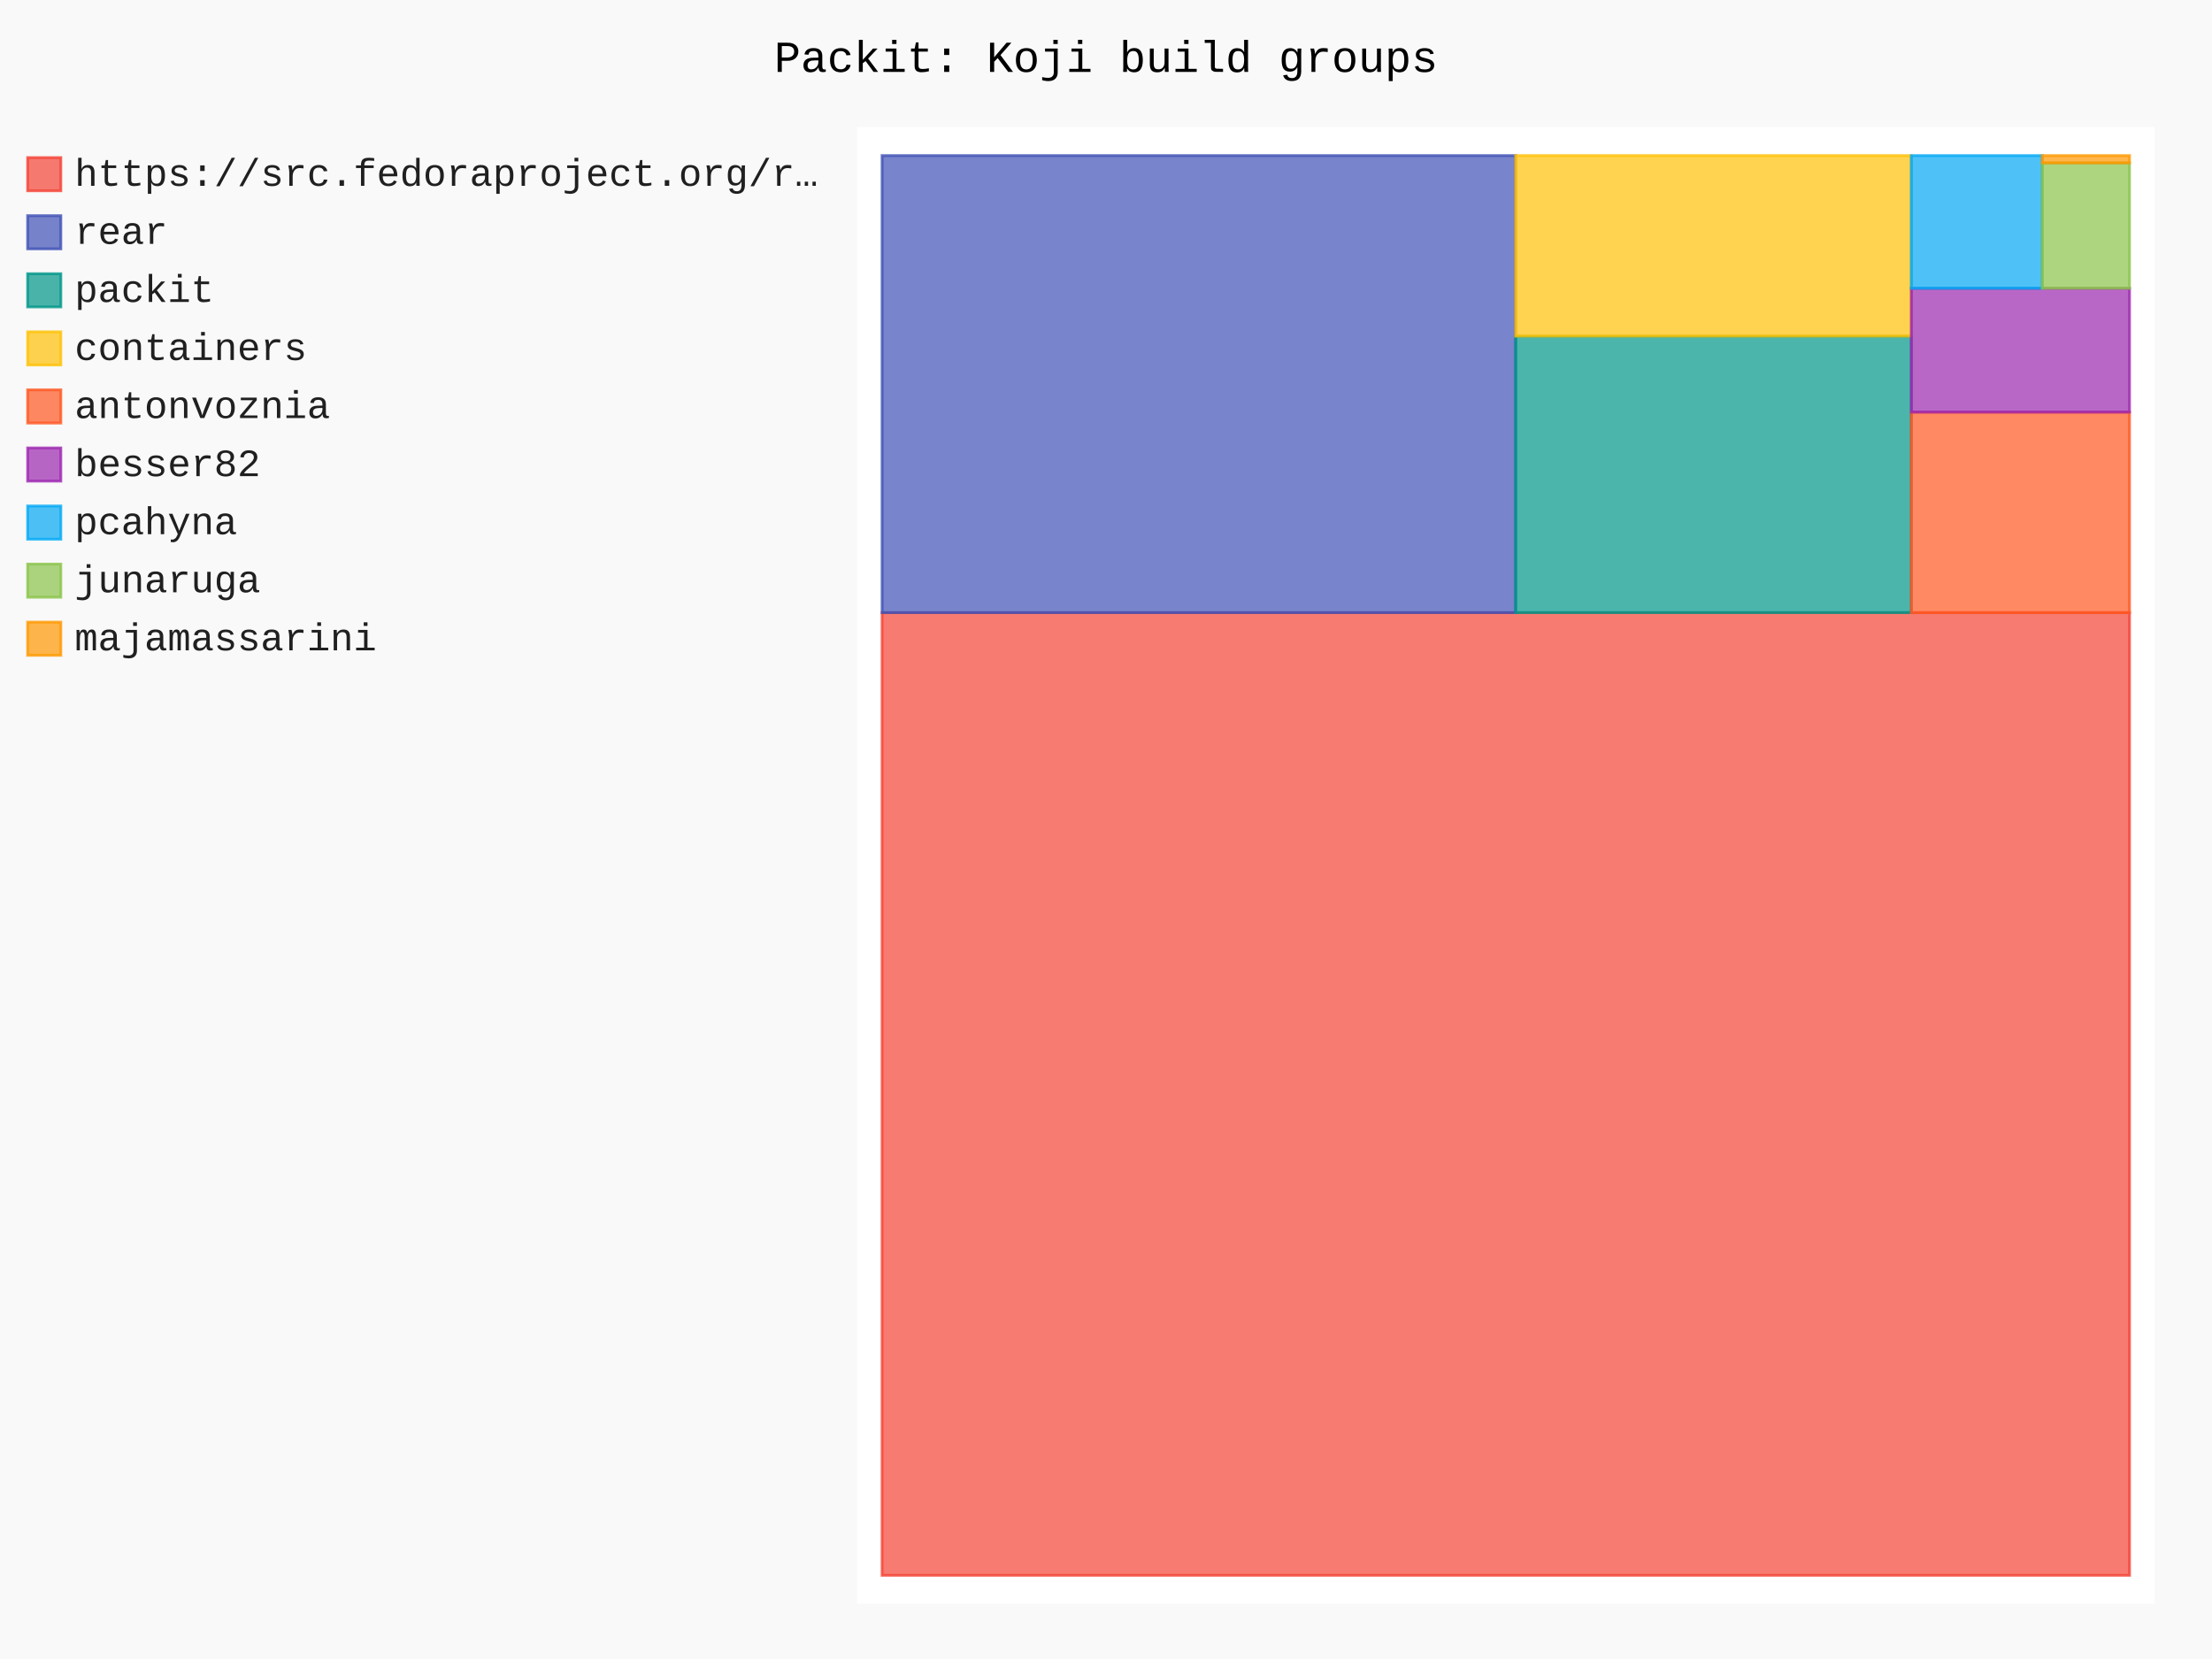
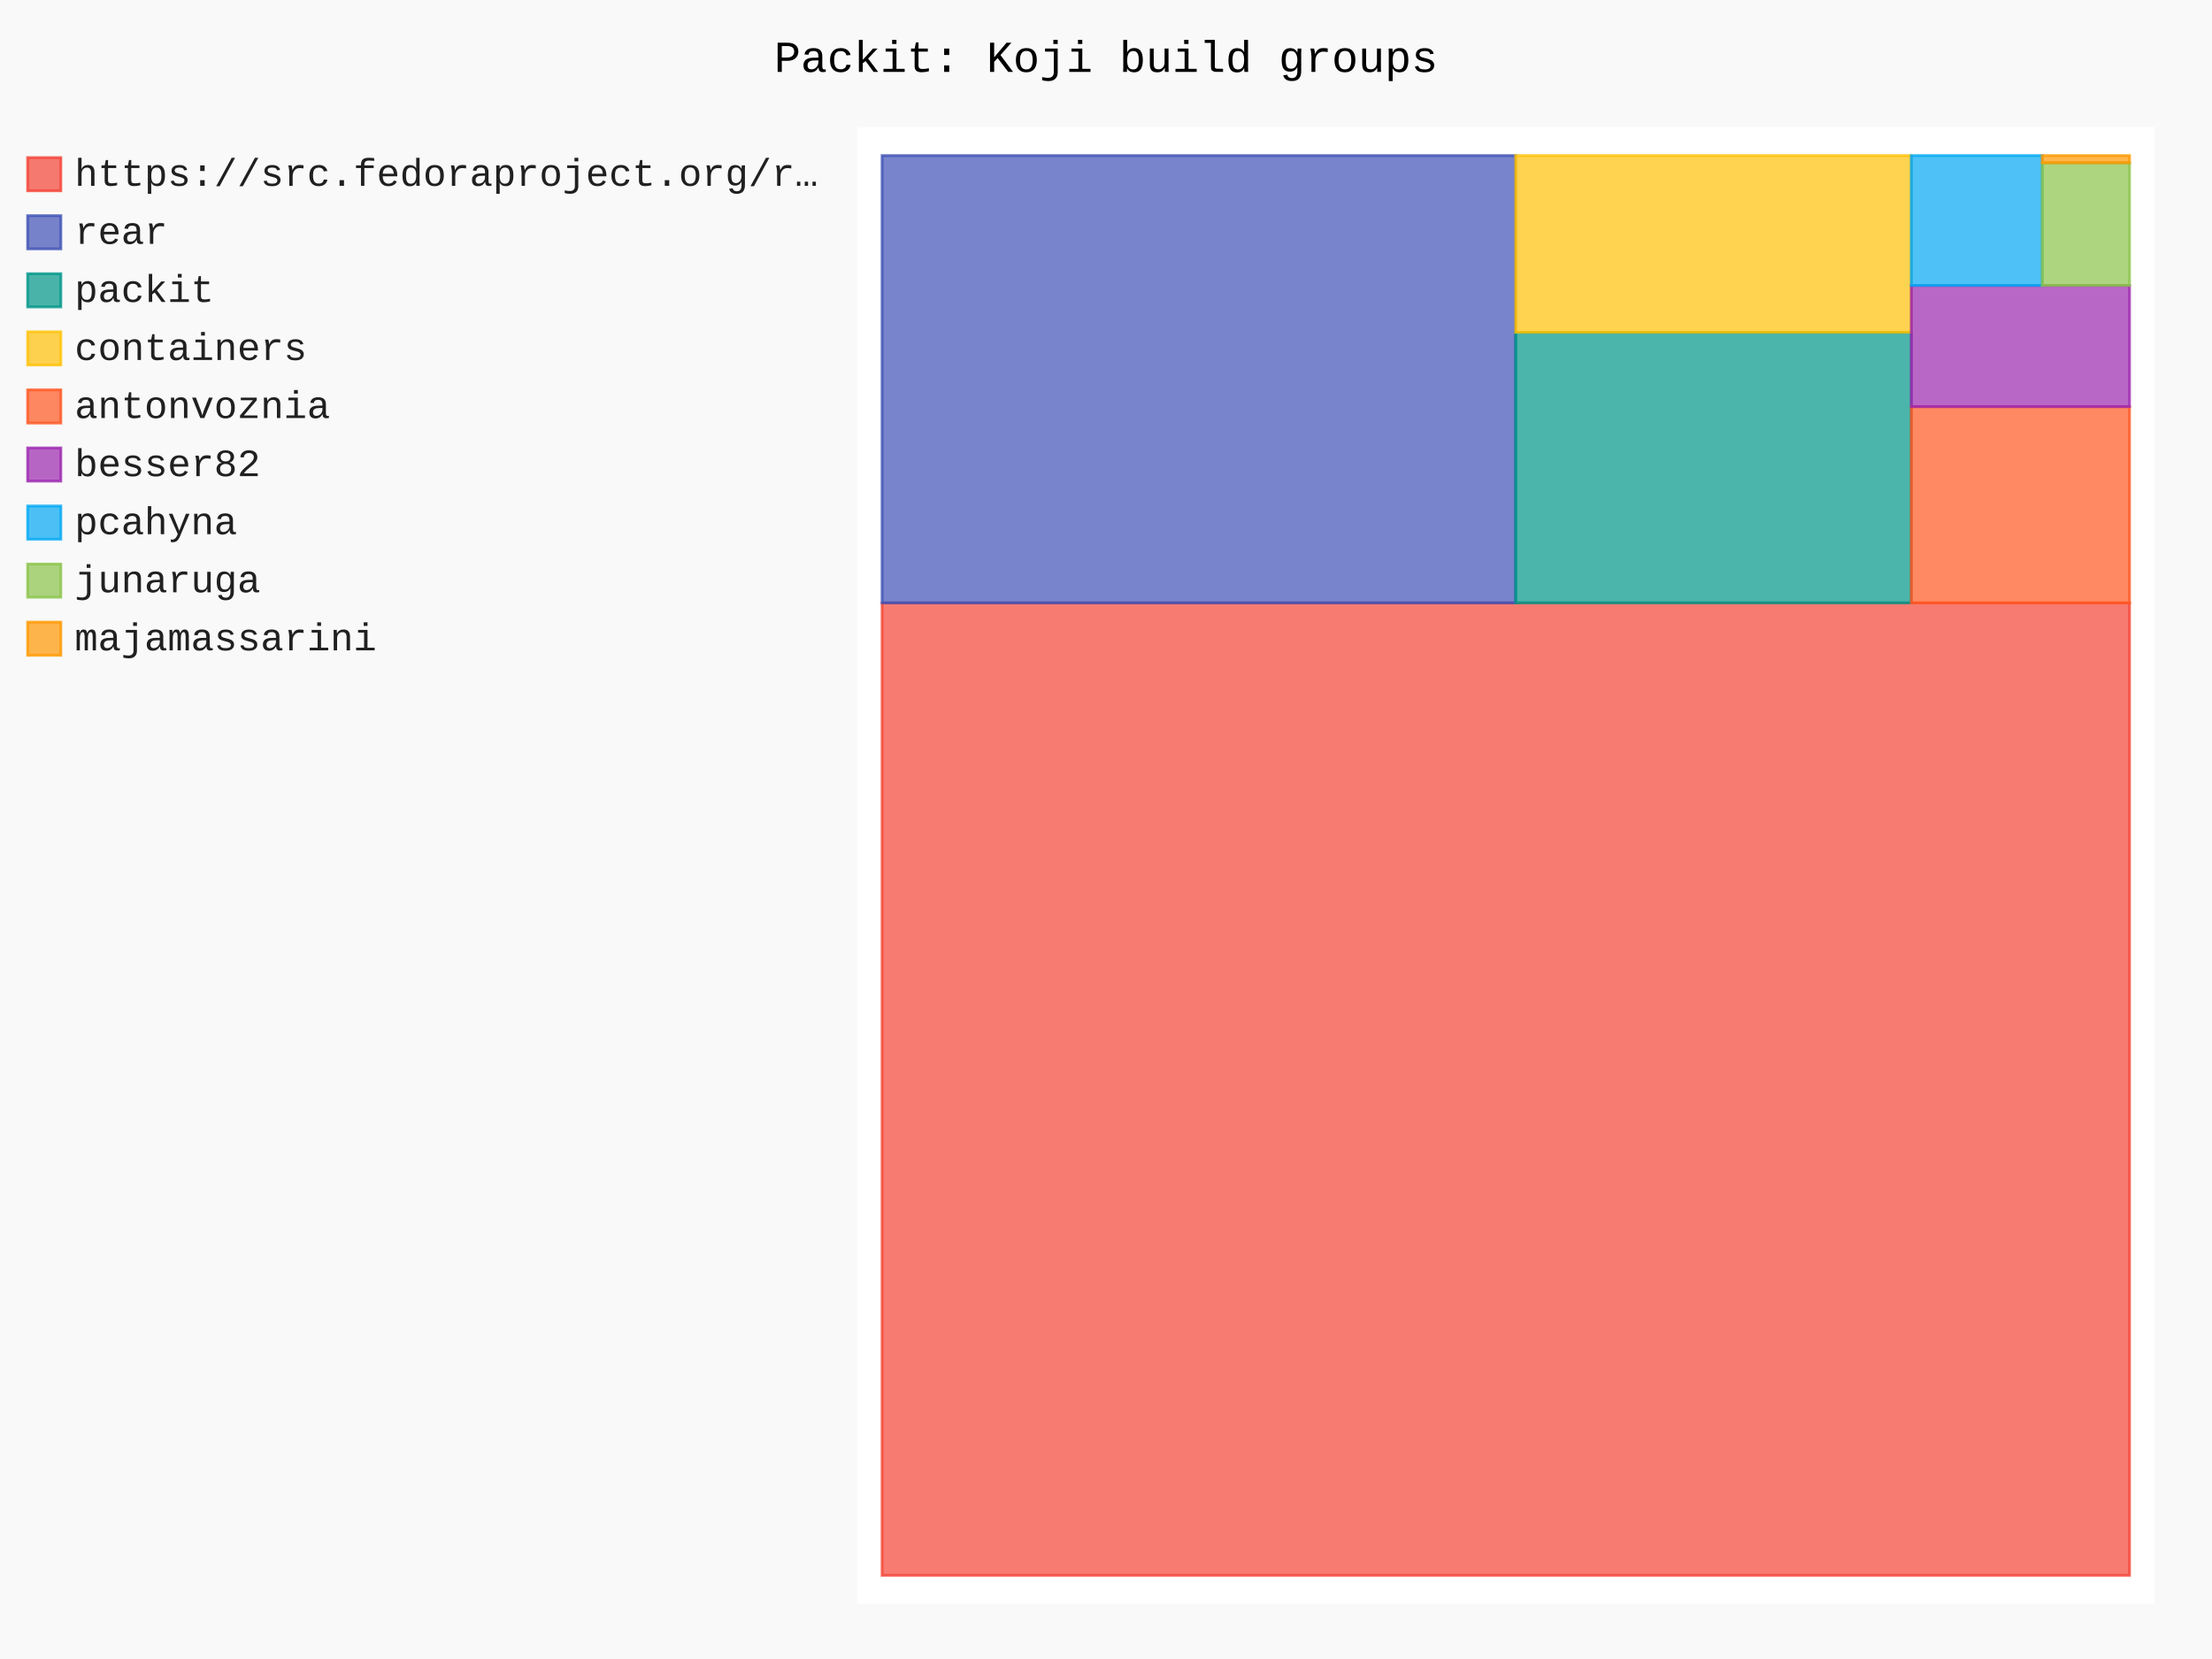
- <svg xmlns="http://www.w3.org/2000/svg" id="chart-43af1336-353c-422d-9584-4d652c4a7103" class="pygal-chart" viewBox="0 0 800 600">
+ <svg xmlns="http://www.w3.org/2000/svg" id="chart-192a5291-b0d7-4799-924b-b60f252d5c90" class="pygal-chart" viewBox="0 0 800 600">
  <defs>
-     <style type="text/css">#chart-43af1336-353c-422d-9584-4d652c4a7103{-webkit-user-select:none;-webkit-font-smoothing:antialiased;font-family:Consolas,"Liberation Mono",Menlo,Courier,monospace}#chart-43af1336-353c-422d-9584-4d652c4a7103 .title{font-family:Consolas,"Liberation Mono",Menlo,Courier,monospace;font-size:16px}#chart-43af1336-353c-422d-9584-4d652c4a7103 .legends .legend text{font-family:Consolas,"Liberation Mono",Menlo,Courier,monospace;font-size:14px}#chart-43af1336-353c-422d-9584-4d652c4a7103 .axis text{font-family:Consolas,"Liberation Mono",Menlo,Courier,monospace;font-size:10px}#chart-43af1336-353c-422d-9584-4d652c4a7103 .axis text.major{font-family:Consolas,"Liberation Mono",Menlo,Courier,monospace;font-size:10px}#chart-43af1336-353c-422d-9584-4d652c4a7103 .text-overlay text.value{font-family:Consolas,"Liberation Mono",Menlo,Courier,monospace;font-size:16px}#chart-43af1336-353c-422d-9584-4d652c4a7103 .text-overlay text.label{font-family:Consolas,"Liberation Mono",Menlo,Courier,monospace;font-size:10px}#chart-43af1336-353c-422d-9584-4d652c4a7103 .tooltip{font-family:Consolas,"Liberation Mono",Menlo,Courier,monospace;font-size:14px}#chart-43af1336-353c-422d-9584-4d652c4a7103 text.no_data{font-family:Consolas,"Liberation Mono",Menlo,Courier,monospace;font-size:64px}
- #chart-43af1336-353c-422d-9584-4d652c4a7103{background-color:rgba(249,249,249,1)}#chart-43af1336-353c-422d-9584-4d652c4a7103 path,#chart-43af1336-353c-422d-9584-4d652c4a7103 line,#chart-43af1336-353c-422d-9584-4d652c4a7103 rect,#chart-43af1336-353c-422d-9584-4d652c4a7103 circle{-webkit-transition:150ms;-moz-transition:150ms;transition:150ms}#chart-43af1336-353c-422d-9584-4d652c4a7103 .graph &gt; .background{fill:rgba(249,249,249,1)}#chart-43af1336-353c-422d-9584-4d652c4a7103 .plot &gt; .background{fill:rgba(255,255,255,1)}#chart-43af1336-353c-422d-9584-4d652c4a7103 .graph{fill:rgba(0,0,0,.87)}#chart-43af1336-353c-422d-9584-4d652c4a7103 text.no_data{fill:rgba(0,0,0,1)}#chart-43af1336-353c-422d-9584-4d652c4a7103 .title{fill:rgba(0,0,0,1)}#chart-43af1336-353c-422d-9584-4d652c4a7103 .legends .legend text{fill:rgba(0,0,0,.87)}#chart-43af1336-353c-422d-9584-4d652c4a7103 .legends .legend:hover text{fill:rgba(0,0,0,1)}#chart-43af1336-353c-422d-9584-4d652c4a7103 .axis .line{stroke:rgba(0,0,0,1)}#chart-43af1336-353c-422d-9584-4d652c4a7103 .axis .guide.line{stroke:rgba(0,0,0,.54)}#chart-43af1336-353c-422d-9584-4d652c4a7103 .axis .major.line{stroke:rgba(0,0,0,.87)}#chart-43af1336-353c-422d-9584-4d652c4a7103 .axis text.major{fill:rgba(0,0,0,1)}#chart-43af1336-353c-422d-9584-4d652c4a7103 .axis.y .guides:hover .guide.line,#chart-43af1336-353c-422d-9584-4d652c4a7103 .line-graph .axis.x .guides:hover .guide.line,#chart-43af1336-353c-422d-9584-4d652c4a7103 .stackedline-graph .axis.x .guides:hover .guide.line,#chart-43af1336-353c-422d-9584-4d652c4a7103 .xy-graph .axis.x .guides:hover .guide.line{stroke:rgba(0,0,0,1)}#chart-43af1336-353c-422d-9584-4d652c4a7103 .axis .guides:hover text{fill:rgba(0,0,0,1)}#chart-43af1336-353c-422d-9584-4d652c4a7103 .reactive{fill-opacity:.7;stroke-opacity:.8;stroke-width:1}#chart-43af1336-353c-422d-9584-4d652c4a7103 .ci{stroke:rgba(0,0,0,.87)}#chart-43af1336-353c-422d-9584-4d652c4a7103 .reactive.active,#chart-43af1336-353c-422d-9584-4d652c4a7103 .active .reactive{fill-opacity:.8;stroke-opacity:.9;stroke-width:4}#chart-43af1336-353c-422d-9584-4d652c4a7103 .ci .reactive.active{stroke-width:1.5}#chart-43af1336-353c-422d-9584-4d652c4a7103 .series text{fill:rgba(0,0,0,1)}#chart-43af1336-353c-422d-9584-4d652c4a7103 .tooltip rect{fill:rgba(255,255,255,1);stroke:rgba(0,0,0,1);-webkit-transition:opacity 150ms;-moz-transition:opacity 150ms;transition:opacity 150ms}#chart-43af1336-353c-422d-9584-4d652c4a7103 .tooltip .label{fill:rgba(0,0,0,.87)}#chart-43af1336-353c-422d-9584-4d652c4a7103 .tooltip .label{fill:rgba(0,0,0,.87)}#chart-43af1336-353c-422d-9584-4d652c4a7103 .tooltip .legend{font-size:.8em;fill:rgba(0,0,0,.54)}#chart-43af1336-353c-422d-9584-4d652c4a7103 .tooltip .x_label{font-size:.6em;fill:rgba(0,0,0,1)}#chart-43af1336-353c-422d-9584-4d652c4a7103 .tooltip .xlink{font-size:.5em;text-decoration:underline}#chart-43af1336-353c-422d-9584-4d652c4a7103 .tooltip .value{font-size:1.5em}#chart-43af1336-353c-422d-9584-4d652c4a7103 .bound{font-size:.5em}#chart-43af1336-353c-422d-9584-4d652c4a7103 .max-value{font-size:.75em;fill:rgba(0,0,0,.54)}#chart-43af1336-353c-422d-9584-4d652c4a7103 .map-element{fill:rgba(255,255,255,1);stroke:rgba(0,0,0,.54) !important}#chart-43af1336-353c-422d-9584-4d652c4a7103 .map-element .reactive{fill-opacity:inherit;stroke-opacity:inherit}#chart-43af1336-353c-422d-9584-4d652c4a7103 .color-0,#chart-43af1336-353c-422d-9584-4d652c4a7103 .color-0 a:visited{stroke:#F44336;fill:#F44336}#chart-43af1336-353c-422d-9584-4d652c4a7103 .color-1,#chart-43af1336-353c-422d-9584-4d652c4a7103 .color-1 a:visited{stroke:#3F51B5;fill:#3F51B5}#chart-43af1336-353c-422d-9584-4d652c4a7103 .color-2,#chart-43af1336-353c-422d-9584-4d652c4a7103 .color-2 a:visited{stroke:#009688;fill:#009688}#chart-43af1336-353c-422d-9584-4d652c4a7103 .color-3,#chart-43af1336-353c-422d-9584-4d652c4a7103 .color-3 a:visited{stroke:#FFC107;fill:#FFC107}#chart-43af1336-353c-422d-9584-4d652c4a7103 .color-4,#chart-43af1336-353c-422d-9584-4d652c4a7103 .color-4 a:visited{stroke:#FF5722;fill:#FF5722}#chart-43af1336-353c-422d-9584-4d652c4a7103 .color-5,#chart-43af1336-353c-422d-9584-4d652c4a7103 .color-5 a:visited{stroke:#9C27B0;fill:#9C27B0}#chart-43af1336-353c-422d-9584-4d652c4a7103 .color-6,#chart-43af1336-353c-422d-9584-4d652c4a7103 .color-6 a:visited{stroke:#03A9F4;fill:#03A9F4}#chart-43af1336-353c-422d-9584-4d652c4a7103 .color-7,#chart-43af1336-353c-422d-9584-4d652c4a7103 .color-7 a:visited{stroke:#8BC34A;fill:#8BC34A}#chart-43af1336-353c-422d-9584-4d652c4a7103 .color-8,#chart-43af1336-353c-422d-9584-4d652c4a7103 .color-8 a:visited{stroke:#FF9800;fill:#FF9800}#chart-43af1336-353c-422d-9584-4d652c4a7103 .text-overlay .color-0 text{fill:black}#chart-43af1336-353c-422d-9584-4d652c4a7103 .text-overlay .color-1 text{fill:black}#chart-43af1336-353c-422d-9584-4d652c4a7103 .text-overlay .color-2 text{fill:black}#chart-43af1336-353c-422d-9584-4d652c4a7103 .text-overlay .color-3 text{fill:black}#chart-43af1336-353c-422d-9584-4d652c4a7103 .text-overlay .color-4 text{fill:black}#chart-43af1336-353c-422d-9584-4d652c4a7103 .text-overlay .color-5 text{fill:black}#chart-43af1336-353c-422d-9584-4d652c4a7103 .text-overlay .color-6 text{fill:black}#chart-43af1336-353c-422d-9584-4d652c4a7103 .text-overlay .color-7 text{fill:black}#chart-43af1336-353c-422d-9584-4d652c4a7103 .text-overlay .color-8 text{fill:black}
- #chart-43af1336-353c-422d-9584-4d652c4a7103 text.no_data{text-anchor:middle}#chart-43af1336-353c-422d-9584-4d652c4a7103 .guide.line{fill:none}#chart-43af1336-353c-422d-9584-4d652c4a7103 .centered{text-anchor:middle}#chart-43af1336-353c-422d-9584-4d652c4a7103 .title{text-anchor:middle}#chart-43af1336-353c-422d-9584-4d652c4a7103 .legends .legend text{fill-opacity:1}#chart-43af1336-353c-422d-9584-4d652c4a7103 .axis.x text{text-anchor:middle}#chart-43af1336-353c-422d-9584-4d652c4a7103 .axis.x:not(.web) text[transform]{text-anchor:start}#chart-43af1336-353c-422d-9584-4d652c4a7103 .axis.x:not(.web) text[transform].backwards{text-anchor:end}#chart-43af1336-353c-422d-9584-4d652c4a7103 .axis.y text{text-anchor:end}#chart-43af1336-353c-422d-9584-4d652c4a7103 .axis.y text[transform].backwards{text-anchor:start}#chart-43af1336-353c-422d-9584-4d652c4a7103 .axis.y2 text{text-anchor:start}#chart-43af1336-353c-422d-9584-4d652c4a7103 .axis.y2 text[transform].backwards{text-anchor:end}#chart-43af1336-353c-422d-9584-4d652c4a7103 .axis .guide.line{stroke-dasharray:4,4;stroke:black}#chart-43af1336-353c-422d-9584-4d652c4a7103 .axis .major.guide.line{stroke-dasharray:6,6;stroke:black}#chart-43af1336-353c-422d-9584-4d652c4a7103 .horizontal .axis.y .guide.line,#chart-43af1336-353c-422d-9584-4d652c4a7103 .horizontal .axis.y2 .guide.line,#chart-43af1336-353c-422d-9584-4d652c4a7103 .vertical .axis.x .guide.line{opacity:0}#chart-43af1336-353c-422d-9584-4d652c4a7103 .horizontal .axis.always_show .guide.line,#chart-43af1336-353c-422d-9584-4d652c4a7103 .vertical .axis.always_show .guide.line{opacity:1 !important}#chart-43af1336-353c-422d-9584-4d652c4a7103 .axis.y .guides:hover .guide.line,#chart-43af1336-353c-422d-9584-4d652c4a7103 .axis.y2 .guides:hover .guide.line,#chart-43af1336-353c-422d-9584-4d652c4a7103 .axis.x .guides:hover .guide.line{opacity:1}#chart-43af1336-353c-422d-9584-4d652c4a7103 .axis .guides:hover text{opacity:1}#chart-43af1336-353c-422d-9584-4d652c4a7103 .nofill{fill:none}#chart-43af1336-353c-422d-9584-4d652c4a7103 .subtle-fill{fill-opacity:.2}#chart-43af1336-353c-422d-9584-4d652c4a7103 .dot{stroke-width:1px;fill-opacity:1;stroke-opacity:1}#chart-43af1336-353c-422d-9584-4d652c4a7103 .dot.active{stroke-width:5px}#chart-43af1336-353c-422d-9584-4d652c4a7103 .dot.negative{fill:transparent}#chart-43af1336-353c-422d-9584-4d652c4a7103 text,#chart-43af1336-353c-422d-9584-4d652c4a7103 tspan{stroke:none !important}#chart-43af1336-353c-422d-9584-4d652c4a7103 .series text.active{opacity:1}#chart-43af1336-353c-422d-9584-4d652c4a7103 .tooltip rect{fill-opacity:.95;stroke-width:.5}#chart-43af1336-353c-422d-9584-4d652c4a7103 .tooltip text{fill-opacity:1}#chart-43af1336-353c-422d-9584-4d652c4a7103 .showable{visibility:hidden}#chart-43af1336-353c-422d-9584-4d652c4a7103 .showable.shown{visibility:visible}#chart-43af1336-353c-422d-9584-4d652c4a7103 .gauge-background{fill:rgba(229,229,229,1);stroke:none}#chart-43af1336-353c-422d-9584-4d652c4a7103 .bg-lines{stroke:rgba(249,249,249,1);stroke-width:2px}</style>
+     <style type="text/css">#chart-192a5291-b0d7-4799-924b-b60f252d5c90{-webkit-user-select:none;-webkit-font-smoothing:antialiased;font-family:Consolas,"Liberation Mono",Menlo,Courier,monospace}#chart-192a5291-b0d7-4799-924b-b60f252d5c90 .title{font-family:Consolas,"Liberation Mono",Menlo,Courier,monospace;font-size:16px}#chart-192a5291-b0d7-4799-924b-b60f252d5c90 .legends .legend text{font-family:Consolas,"Liberation Mono",Menlo,Courier,monospace;font-size:14px}#chart-192a5291-b0d7-4799-924b-b60f252d5c90 .axis text{font-family:Consolas,"Liberation Mono",Menlo,Courier,monospace;font-size:10px}#chart-192a5291-b0d7-4799-924b-b60f252d5c90 .axis text.major{font-family:Consolas,"Liberation Mono",Menlo,Courier,monospace;font-size:10px}#chart-192a5291-b0d7-4799-924b-b60f252d5c90 .text-overlay text.value{font-family:Consolas,"Liberation Mono",Menlo,Courier,monospace;font-size:16px}#chart-192a5291-b0d7-4799-924b-b60f252d5c90 .text-overlay text.label{font-family:Consolas,"Liberation Mono",Menlo,Courier,monospace;font-size:10px}#chart-192a5291-b0d7-4799-924b-b60f252d5c90 .tooltip{font-family:Consolas,"Liberation Mono",Menlo,Courier,monospace;font-size:14px}#chart-192a5291-b0d7-4799-924b-b60f252d5c90 text.no_data{font-family:Consolas,"Liberation Mono",Menlo,Courier,monospace;font-size:64px}
+ #chart-192a5291-b0d7-4799-924b-b60f252d5c90{background-color:rgba(249,249,249,1)}#chart-192a5291-b0d7-4799-924b-b60f252d5c90 path,#chart-192a5291-b0d7-4799-924b-b60f252d5c90 line,#chart-192a5291-b0d7-4799-924b-b60f252d5c90 rect,#chart-192a5291-b0d7-4799-924b-b60f252d5c90 circle{-webkit-transition:150ms;-moz-transition:150ms;transition:150ms}#chart-192a5291-b0d7-4799-924b-b60f252d5c90 .graph &gt; .background{fill:rgba(249,249,249,1)}#chart-192a5291-b0d7-4799-924b-b60f252d5c90 .plot &gt; .background{fill:rgba(255,255,255,1)}#chart-192a5291-b0d7-4799-924b-b60f252d5c90 .graph{fill:rgba(0,0,0,.87)}#chart-192a5291-b0d7-4799-924b-b60f252d5c90 text.no_data{fill:rgba(0,0,0,1)}#chart-192a5291-b0d7-4799-924b-b60f252d5c90 .title{fill:rgba(0,0,0,1)}#chart-192a5291-b0d7-4799-924b-b60f252d5c90 .legends .legend text{fill:rgba(0,0,0,.87)}#chart-192a5291-b0d7-4799-924b-b60f252d5c90 .legends .legend:hover text{fill:rgba(0,0,0,1)}#chart-192a5291-b0d7-4799-924b-b60f252d5c90 .axis .line{stroke:rgba(0,0,0,1)}#chart-192a5291-b0d7-4799-924b-b60f252d5c90 .axis .guide.line{stroke:rgba(0,0,0,.54)}#chart-192a5291-b0d7-4799-924b-b60f252d5c90 .axis .major.line{stroke:rgba(0,0,0,.87)}#chart-192a5291-b0d7-4799-924b-b60f252d5c90 .axis text.major{fill:rgba(0,0,0,1)}#chart-192a5291-b0d7-4799-924b-b60f252d5c90 .axis.y .guides:hover .guide.line,#chart-192a5291-b0d7-4799-924b-b60f252d5c90 .line-graph .axis.x .guides:hover .guide.line,#chart-192a5291-b0d7-4799-924b-b60f252d5c90 .stackedline-graph .axis.x .guides:hover .guide.line,#chart-192a5291-b0d7-4799-924b-b60f252d5c90 .xy-graph .axis.x .guides:hover .guide.line{stroke:rgba(0,0,0,1)}#chart-192a5291-b0d7-4799-924b-b60f252d5c90 .axis .guides:hover text{fill:rgba(0,0,0,1)}#chart-192a5291-b0d7-4799-924b-b60f252d5c90 .reactive{fill-opacity:.7;stroke-opacity:.8;stroke-width:1}#chart-192a5291-b0d7-4799-924b-b60f252d5c90 .ci{stroke:rgba(0,0,0,.87)}#chart-192a5291-b0d7-4799-924b-b60f252d5c90 .reactive.active,#chart-192a5291-b0d7-4799-924b-b60f252d5c90 .active .reactive{fill-opacity:.8;stroke-opacity:.9;stroke-width:4}#chart-192a5291-b0d7-4799-924b-b60f252d5c90 .ci .reactive.active{stroke-width:1.5}#chart-192a5291-b0d7-4799-924b-b60f252d5c90 .series text{fill:rgba(0,0,0,1)}#chart-192a5291-b0d7-4799-924b-b60f252d5c90 .tooltip rect{fill:rgba(255,255,255,1);stroke:rgba(0,0,0,1);-webkit-transition:opacity 150ms;-moz-transition:opacity 150ms;transition:opacity 150ms}#chart-192a5291-b0d7-4799-924b-b60f252d5c90 .tooltip .label{fill:rgba(0,0,0,.87)}#chart-192a5291-b0d7-4799-924b-b60f252d5c90 .tooltip .label{fill:rgba(0,0,0,.87)}#chart-192a5291-b0d7-4799-924b-b60f252d5c90 .tooltip .legend{font-size:.8em;fill:rgba(0,0,0,.54)}#chart-192a5291-b0d7-4799-924b-b60f252d5c90 .tooltip .x_label{font-size:.6em;fill:rgba(0,0,0,1)}#chart-192a5291-b0d7-4799-924b-b60f252d5c90 .tooltip .xlink{font-size:.5em;text-decoration:underline}#chart-192a5291-b0d7-4799-924b-b60f252d5c90 .tooltip .value{font-size:1.5em}#chart-192a5291-b0d7-4799-924b-b60f252d5c90 .bound{font-size:.5em}#chart-192a5291-b0d7-4799-924b-b60f252d5c90 .max-value{font-size:.75em;fill:rgba(0,0,0,.54)}#chart-192a5291-b0d7-4799-924b-b60f252d5c90 .map-element{fill:rgba(255,255,255,1);stroke:rgba(0,0,0,.54) !important}#chart-192a5291-b0d7-4799-924b-b60f252d5c90 .map-element .reactive{fill-opacity:inherit;stroke-opacity:inherit}#chart-192a5291-b0d7-4799-924b-b60f252d5c90 .color-0,#chart-192a5291-b0d7-4799-924b-b60f252d5c90 .color-0 a:visited{stroke:#F44336;fill:#F44336}#chart-192a5291-b0d7-4799-924b-b60f252d5c90 .color-1,#chart-192a5291-b0d7-4799-924b-b60f252d5c90 .color-1 a:visited{stroke:#3F51B5;fill:#3F51B5}#chart-192a5291-b0d7-4799-924b-b60f252d5c90 .color-2,#chart-192a5291-b0d7-4799-924b-b60f252d5c90 .color-2 a:visited{stroke:#009688;fill:#009688}#chart-192a5291-b0d7-4799-924b-b60f252d5c90 .color-3,#chart-192a5291-b0d7-4799-924b-b60f252d5c90 .color-3 a:visited{stroke:#FFC107;fill:#FFC107}#chart-192a5291-b0d7-4799-924b-b60f252d5c90 .color-4,#chart-192a5291-b0d7-4799-924b-b60f252d5c90 .color-4 a:visited{stroke:#FF5722;fill:#FF5722}#chart-192a5291-b0d7-4799-924b-b60f252d5c90 .color-5,#chart-192a5291-b0d7-4799-924b-b60f252d5c90 .color-5 a:visited{stroke:#9C27B0;fill:#9C27B0}#chart-192a5291-b0d7-4799-924b-b60f252d5c90 .color-6,#chart-192a5291-b0d7-4799-924b-b60f252d5c90 .color-6 a:visited{stroke:#03A9F4;fill:#03A9F4}#chart-192a5291-b0d7-4799-924b-b60f252d5c90 .color-7,#chart-192a5291-b0d7-4799-924b-b60f252d5c90 .color-7 a:visited{stroke:#8BC34A;fill:#8BC34A}#chart-192a5291-b0d7-4799-924b-b60f252d5c90 .color-8,#chart-192a5291-b0d7-4799-924b-b60f252d5c90 .color-8 a:visited{stroke:#FF9800;fill:#FF9800}#chart-192a5291-b0d7-4799-924b-b60f252d5c90 .text-overlay .color-0 text{fill:black}#chart-192a5291-b0d7-4799-924b-b60f252d5c90 .text-overlay .color-1 text{fill:black}#chart-192a5291-b0d7-4799-924b-b60f252d5c90 .text-overlay .color-2 text{fill:black}#chart-192a5291-b0d7-4799-924b-b60f252d5c90 .text-overlay .color-3 text{fill:black}#chart-192a5291-b0d7-4799-924b-b60f252d5c90 .text-overlay .color-4 text{fill:black}#chart-192a5291-b0d7-4799-924b-b60f252d5c90 .text-overlay .color-5 text{fill:black}#chart-192a5291-b0d7-4799-924b-b60f252d5c90 .text-overlay .color-6 text{fill:black}#chart-192a5291-b0d7-4799-924b-b60f252d5c90 .text-overlay .color-7 text{fill:black}#chart-192a5291-b0d7-4799-924b-b60f252d5c90 .text-overlay .color-8 text{fill:black}
+ #chart-192a5291-b0d7-4799-924b-b60f252d5c90 text.no_data{text-anchor:middle}#chart-192a5291-b0d7-4799-924b-b60f252d5c90 .guide.line{fill:none}#chart-192a5291-b0d7-4799-924b-b60f252d5c90 .centered{text-anchor:middle}#chart-192a5291-b0d7-4799-924b-b60f252d5c90 .title{text-anchor:middle}#chart-192a5291-b0d7-4799-924b-b60f252d5c90 .legends .legend text{fill-opacity:1}#chart-192a5291-b0d7-4799-924b-b60f252d5c90 .axis.x text{text-anchor:middle}#chart-192a5291-b0d7-4799-924b-b60f252d5c90 .axis.x:not(.web) text[transform]{text-anchor:start}#chart-192a5291-b0d7-4799-924b-b60f252d5c90 .axis.x:not(.web) text[transform].backwards{text-anchor:end}#chart-192a5291-b0d7-4799-924b-b60f252d5c90 .axis.y text{text-anchor:end}#chart-192a5291-b0d7-4799-924b-b60f252d5c90 .axis.y text[transform].backwards{text-anchor:start}#chart-192a5291-b0d7-4799-924b-b60f252d5c90 .axis.y2 text{text-anchor:start}#chart-192a5291-b0d7-4799-924b-b60f252d5c90 .axis.y2 text[transform].backwards{text-anchor:end}#chart-192a5291-b0d7-4799-924b-b60f252d5c90 .axis .guide.line{stroke-dasharray:4,4;stroke:black}#chart-192a5291-b0d7-4799-924b-b60f252d5c90 .axis .major.guide.line{stroke-dasharray:6,6;stroke:black}#chart-192a5291-b0d7-4799-924b-b60f252d5c90 .horizontal .axis.y .guide.line,#chart-192a5291-b0d7-4799-924b-b60f252d5c90 .horizontal .axis.y2 .guide.line,#chart-192a5291-b0d7-4799-924b-b60f252d5c90 .vertical .axis.x .guide.line{opacity:0}#chart-192a5291-b0d7-4799-924b-b60f252d5c90 .horizontal .axis.always_show .guide.line,#chart-192a5291-b0d7-4799-924b-b60f252d5c90 .vertical .axis.always_show .guide.line{opacity:1 !important}#chart-192a5291-b0d7-4799-924b-b60f252d5c90 .axis.y .guides:hover .guide.line,#chart-192a5291-b0d7-4799-924b-b60f252d5c90 .axis.y2 .guides:hover .guide.line,#chart-192a5291-b0d7-4799-924b-b60f252d5c90 .axis.x .guides:hover .guide.line{opacity:1}#chart-192a5291-b0d7-4799-924b-b60f252d5c90 .axis .guides:hover text{opacity:1}#chart-192a5291-b0d7-4799-924b-b60f252d5c90 .nofill{fill:none}#chart-192a5291-b0d7-4799-924b-b60f252d5c90 .subtle-fill{fill-opacity:.2}#chart-192a5291-b0d7-4799-924b-b60f252d5c90 .dot{stroke-width:1px;fill-opacity:1;stroke-opacity:1}#chart-192a5291-b0d7-4799-924b-b60f252d5c90 .dot.active{stroke-width:5px}#chart-192a5291-b0d7-4799-924b-b60f252d5c90 .dot.negative{fill:transparent}#chart-192a5291-b0d7-4799-924b-b60f252d5c90 text,#chart-192a5291-b0d7-4799-924b-b60f252d5c90 tspan{stroke:none !important}#chart-192a5291-b0d7-4799-924b-b60f252d5c90 .series text.active{opacity:1}#chart-192a5291-b0d7-4799-924b-b60f252d5c90 .tooltip rect{fill-opacity:.95;stroke-width:.5}#chart-192a5291-b0d7-4799-924b-b60f252d5c90 .tooltip text{fill-opacity:1}#chart-192a5291-b0d7-4799-924b-b60f252d5c90 .showable{visibility:hidden}#chart-192a5291-b0d7-4799-924b-b60f252d5c90 .showable.shown{visibility:visible}#chart-192a5291-b0d7-4799-924b-b60f252d5c90 .gauge-background{fill:rgba(229,229,229,1);stroke:none}#chart-192a5291-b0d7-4799-924b-b60f252d5c90 .bg-lines{stroke:rgba(249,249,249,1);stroke-width:2px}</style>
  </defs>
  <g class="graph treemap-graph vertical">
    <rect x="0" y="0" width="800" height="600" class="background" />
    <g transform="translate(310, 46)" class="plot">
      <rect x="0" y="0" width="469.2" height="534" class="background" />
      <g class="series serie-0 color-0">
        <g class="rects">
          <g class="rect">
-             <rect x="9.023" y="175.577" width="451.154" height="348.154" class="rect reactive tooltip-trigger" />
+             <rect x="9.023" y="172.05" width="451.154" height="351.681" class="rect reactive tooltip-trigger" />
          </g>
        </g>
      </g>
      <g class="series serie-1 color-1">
        <g class="rects">
          <g class="rect">
-             <rect x="9.023" y="10.269" width="229.141" height="165.308" class="rect reactive tooltip-trigger" />
+             <rect x="9.023" y="10.269" width="229.141" height="161.781" class="rect reactive tooltip-trigger" />
          </g>
        </g>
      </g>
      <g class="series serie-2 color-2">
        <g class="rects">
          <g class="rect">
-             <rect x="238.164" y="75.569" width="143.086" height="100.008" class="rect reactive tooltip-trigger" />
+             <rect x="238.164" y="74.175" width="143.086" height="97.874" class="rect reactive tooltip-trigger" />
          </g>
        </g>
      </g>
      <g class="series serie-3 color-3">
        <g class="rects">
          <g class="rect">
-             <rect x="238.164" y="10.269" width="143.086" height="65.3" class="rect reactive tooltip-trigger" />
+             <rect x="238.164" y="10.269" width="143.086" height="63.906" class="rect reactive tooltip-trigger" />
          </g>
        </g>
      </g>
      <g class="series serie-4 color-4">
        <g class="rects">
          <g class="rect">
-             <rect x="381.25" y="103.055" width="78.926" height="72.522" class="rect reactive tooltip-trigger" />
+             <rect x="381.25" y="101.075" width="78.926" height="70.975" class="rect reactive tooltip-trigger" />
          </g>
        </g>
      </g>
      <g class="series serie-5 color-5">
        <g class="rects">
          <g class="rect">
-             <rect x="381.25" y="58.262" width="78.926" height="44.793" class="rect reactive tooltip-trigger" />
+             <rect x="381.25" y="57.238" width="78.926" height="43.837" class="rect reactive tooltip-trigger" />
          </g>
        </g>
      </g>
      <g class="series serie-6 color-6">
        <g class="rects">
          <g class="rect">
-             <rect x="381.25" y="10.269" width="47.356" height="47.993" class="rect reactive tooltip-trigger" />
+             <rect x="381.25" y="10.269" width="47.356" height="46.969" class="rect reactive tooltip-trigger" />
          </g>
        </g>
      </g>
      <g class="series serie-7 color-7">
        <g class="rects">
          <g class="rect">
-             <rect x="428.606" y="12.935" width="31.571" height="45.326" class="rect reactive tooltip-trigger" />
+             <rect x="428.606" y="12.879" width="31.571" height="44.359" class="rect reactive tooltip-trigger" />
          </g>
        </g>
      </g>
      <g class="series serie-8 color-8">
        <g class="rects">
          <g class="rect">
-             <rect x="428.606" y="10.269" width="31.571" height="2.666" class="rect reactive tooltip-trigger" />
+             <rect x="428.606" y="10.269" width="31.571" height="2.609" class="rect reactive tooltip-trigger" />
          </g>
        </g>
      </g>
    </g>
    <g class="titles">
      <text x="400.0" y="26" class="title plot_title">Packit: Koji build groups</text>
    </g>
    <g transform="translate(310, 46)" class="plot overlay">
      <g class="series serie-0 color-0" />
      <g class="series serie-1 color-1" />
      <g class="series serie-2 color-2" />
      <g class="series serie-3 color-3" />
      <g class="series serie-4 color-4" />
      <g class="series serie-5 color-5" />
      <g class="series serie-6 color-6" />
      <g class="series serie-7 color-7" />
      <g class="series serie-8 color-8" />
    </g>
    <g transform="translate(310, 46)" class="plot text-overlay">
      <g class="series serie-0 color-0" />
      <g class="series serie-1 color-1" />
      <g class="series serie-2 color-2" />
      <g class="series serie-3 color-3" />
      <g class="series serie-4 color-4" />
      <g class="series serie-5 color-5" />
      <g class="series serie-6 color-6" />
      <g class="series serie-7 color-7" />
      <g class="series serie-8 color-8" />
    </g>
    <g transform="translate(310, 46)" class="plot tooltip-overlay">
      <g transform="translate(0 0)" style="opacity: 0" class="tooltip">
        <rect rx="0" ry="0" width="0" height="0" class="tooltip-box" />
        <g class="text" />
      </g>
    </g>
    <g transform="translate(10, 56)" class="legends">
      <g id="activate-serie-0" class="legend reactive activate-serie">
        <rect x="0.0" y="1.0" width="12" height="12" class="color-0 reactive" />
        <text x="17.0" y="11.2">https://src.fedoraproject.org/r…</text>
      </g>
      <g id="activate-serie-1" class="legend reactive activate-serie">
        <rect x="0.0" y="22.0" width="12" height="12" class="color-1 reactive" />
        <text x="17.0" y="32.2">rear</text>
      </g>
      <g id="activate-serie-2" class="legend reactive activate-serie">
        <rect x="0.0" y="43.0" width="12" height="12" class="color-2 reactive" />
        <text x="17.0" y="53.2">packit</text>
      </g>
      <g id="activate-serie-3" class="legend reactive activate-serie">
        <rect x="0.0" y="64.0" width="12" height="12" class="color-3 reactive" />
        <text x="17.0" y="74.2">containers</text>
      </g>
      <g id="activate-serie-4" class="legend reactive activate-serie">
        <rect x="0.0" y="85.0" width="12" height="12" class="color-4 reactive" />
        <text x="17.0" y="95.2">antonvoznia</text>
      </g>
      <g id="activate-serie-5" class="legend reactive activate-serie">
        <rect x="0.0" y="106.0" width="12" height="12" class="color-5 reactive" />
        <text x="17.0" y="116.2">besser82</text>
      </g>
      <g id="activate-serie-6" class="legend reactive activate-serie">
        <rect x="0.0" y="127.0" width="12" height="12" class="color-6 reactive" />
        <text x="17.0" y="137.2">pcahyna</text>
      </g>
      <g id="activate-serie-7" class="legend reactive activate-serie">
        <rect x="0.0" y="148.0" width="12" height="12" class="color-7 reactive" />
        <text x="17.0" y="158.2">junaruga</text>
      </g>
      <g id="activate-serie-8" class="legend reactive activate-serie">
        <rect x="0.0" y="169.0" width="12" height="12" class="color-8 reactive" />
        <text x="17.0" y="179.2">majamassarini</text>
      </g>
    </g>
    <g transform="translate(790, 56)" class="legends" />
  </g>
</svg>
